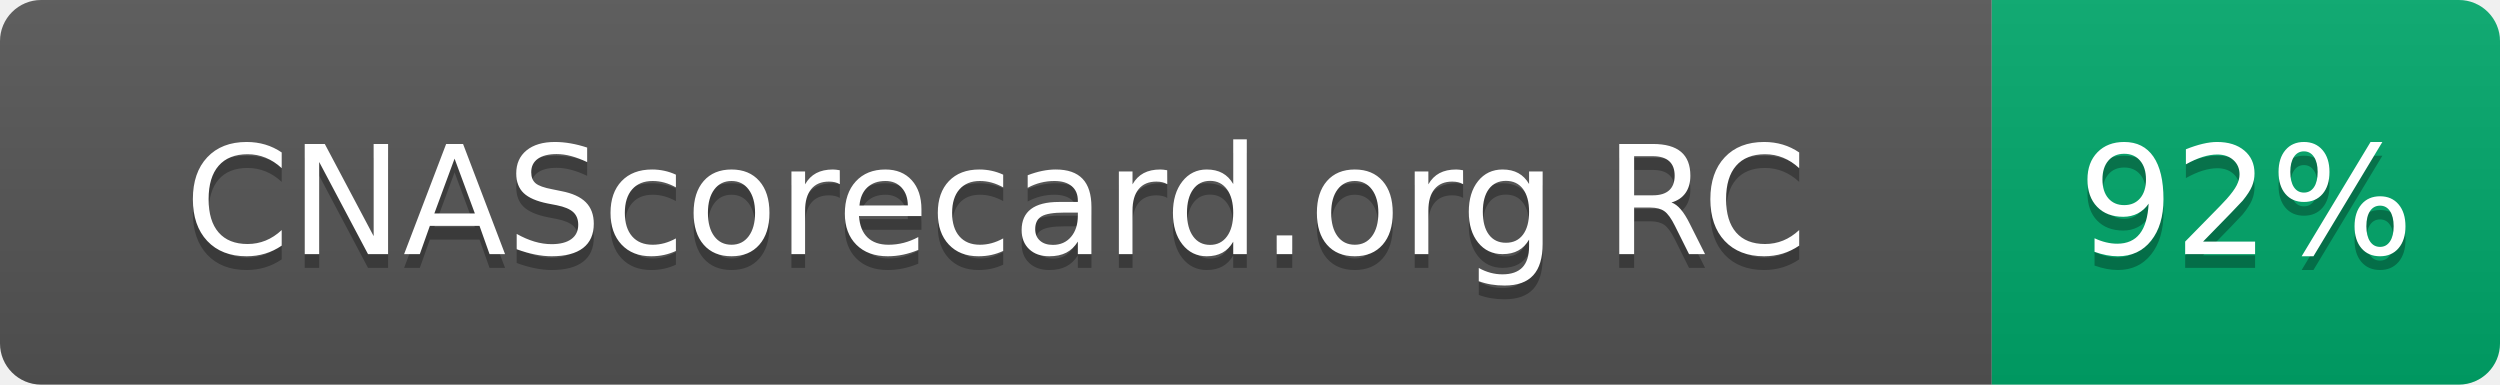
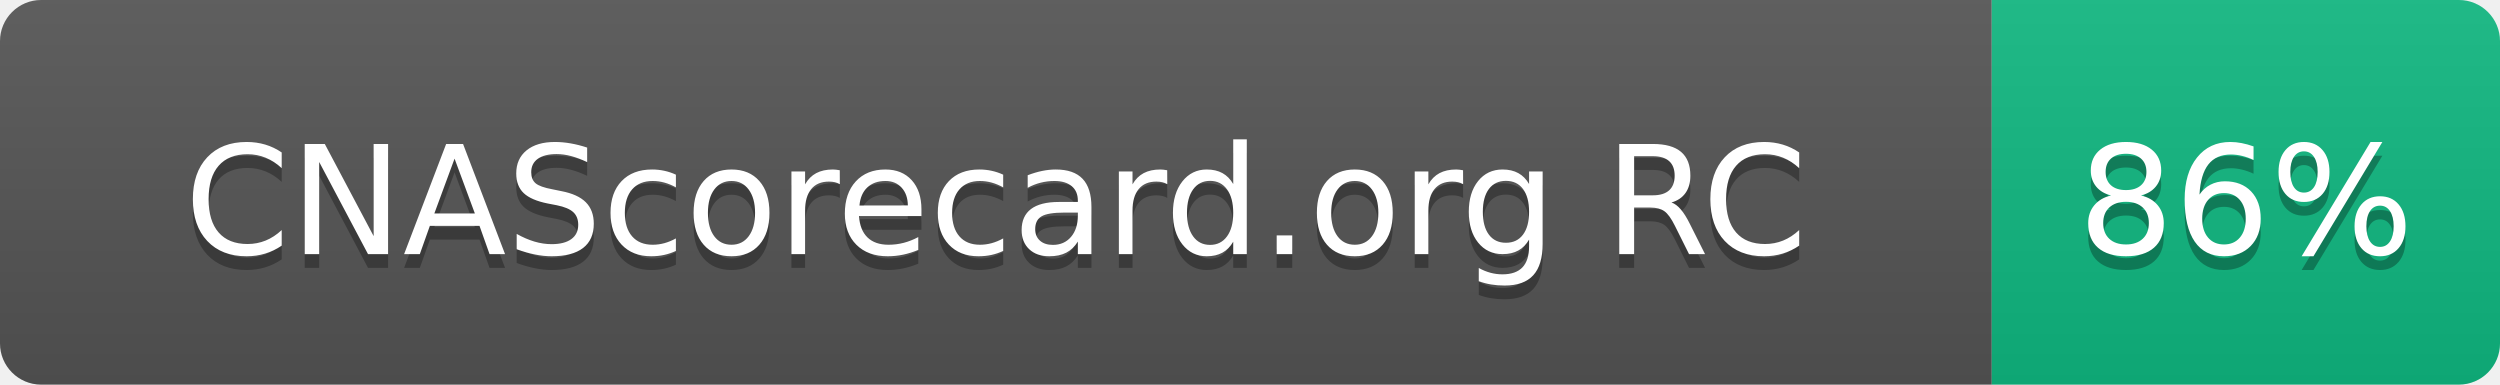
- <svg xmlns="http://www.w3.org/2000/svg" width="182" height="28" role="img" aria-label="CNAScorecard.org RC: 92%">
+ <svg xmlns="http://www.w3.org/2000/svg" width="182" height="28" role="img" aria-label="CNAScorecard.org RC: 86%">
  <linearGradient id="s" x2="0" y2="100%">
    <stop offset="0" stop-color="#bbb" stop-opacity=".1" />
    <stop offset="1" stop-opacity=".1" />
  </linearGradient>
  <clipPath id="r">
    <rect width="182" height="28" rx="3" fill="#fff" />
  </clipPath>
  <g clip-path="url(#r)">
    <rect width="145" height="28" fill="#555" />
-     <rect x="145" width="37" height="28" fill="#00A86B" />
+     <rect x="145" width="37" height="28" fill="#10B981" />
    <rect width="182" height="28" fill="url(#s)" />
  </g>
  <g fill="#fff" text-anchor="middle" font-family="Verdana,Geneva,DejaVu Sans,sans-serif" text-rendering="geometricPrecision" font-size="110">
    <text aria-hidden="true" x="725" y="195" fill="#010101" fill-opacity=".3" transform="scale(.1)" textLength="1178">CNAScorecard.org RC</text>
    <text x="725" y="185" transform="scale(.1)" fill="#fff" textLength="1178">CNAScorecard.org RC</text>
-     <text aria-hidden="true" x="1635" y="195" fill="#010101" fill-opacity=".3" transform="scale(.1)" textLength="210">92%</text>
-     <text x="1635" y="185" transform="scale(.1)" fill="#fff" textLength="210">92%</text>
+     <text aria-hidden="true" x="1635" y="195" fill="#010101" fill-opacity=".3" transform="scale(.1)" textLength="210">86%</text>
+     <text x="1635" y="185" transform="scale(.1)" fill="#fff" textLength="210">86%</text>
  </g>
</svg>
